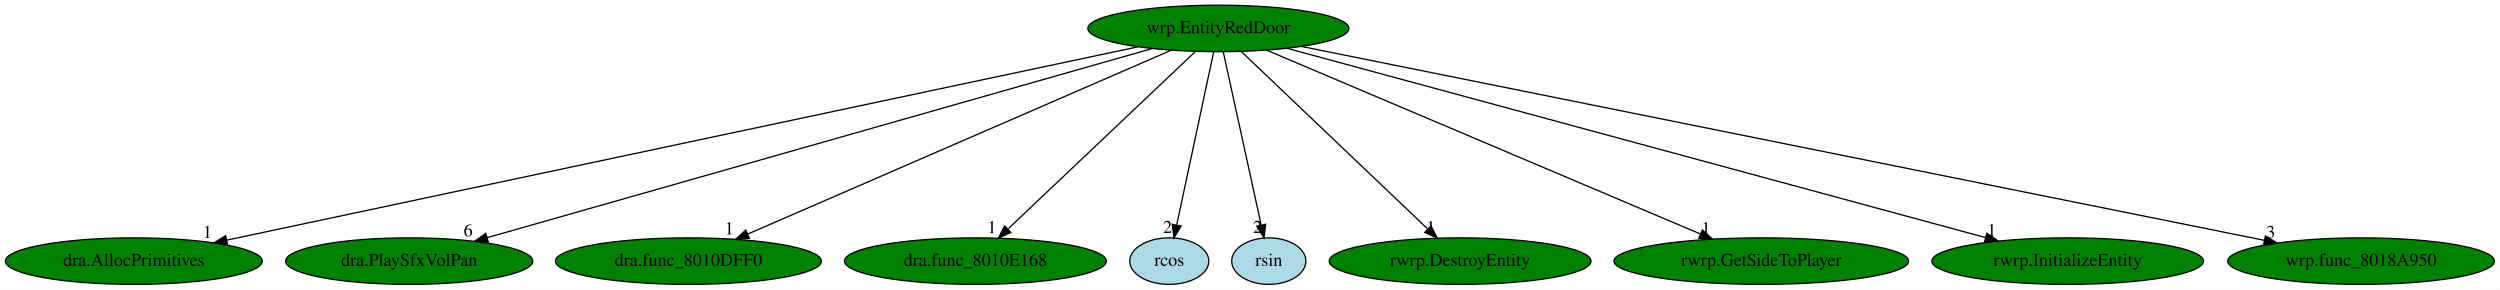
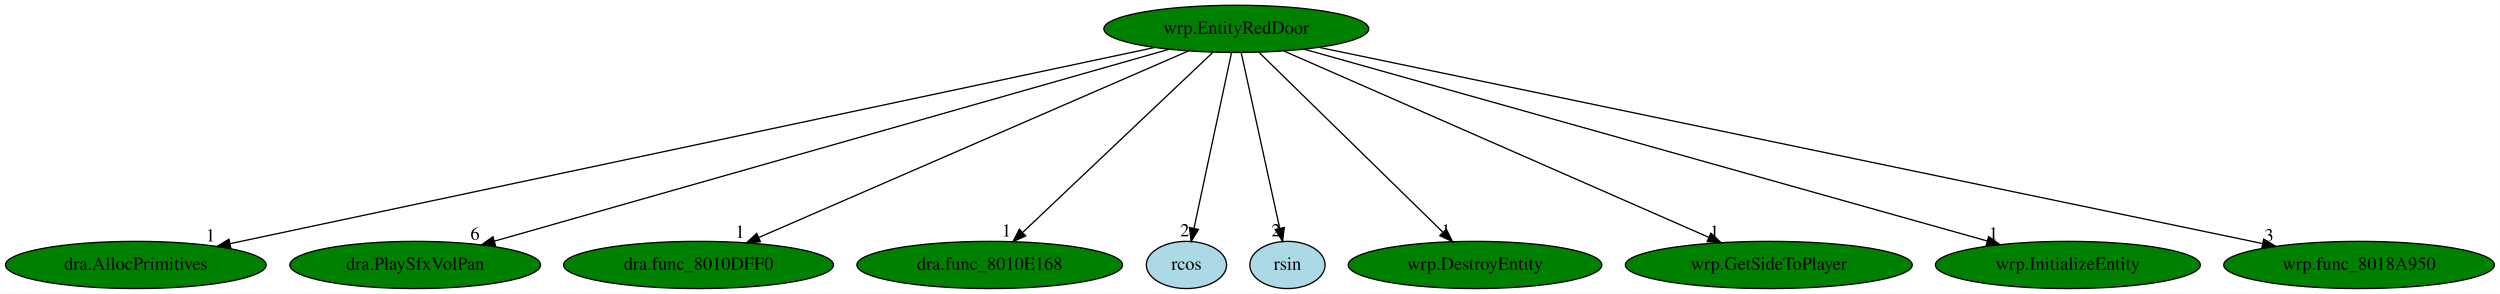
- <svg xmlns="http://www.w3.org/2000/svg" xmlns:xlink="http://www.w3.org/1999/xlink" width="1934pt" height="224pt" viewBox="0.00 0.00 1933.78 224.00">
+ <svg xmlns="http://www.w3.org/2000/svg" xmlns:xlink="http://www.w3.org/1999/xlink" width="1906pt" height="224pt" viewBox="0.00 0.00 1905.78 224.00">
  <g id="graph0" class="graph" transform="scale(1 1) rotate(0) translate(4 220)">
-     <polygon fill="white" stroke="transparent" points="-4,4 -4,-220 1929.78,-220 1929.78,4 -4,4" />
+     <polygon fill="white" stroke="transparent" points="-4,4 -4,-220 1901.78,-220 1901.78,4 -4,4" />
    <g id="node1" class="node">
      <ellipse fill="green" stroke="black" cx="938.44" cy="-198" rx="100.98" ry="18" />
      <text text-anchor="middle" x="938.44" y="-194.3" font-family="Times,serif" font-size="14.00">wrp.EntityRedDoor</text>
    </g>
    <g id="node2" class="node">
      <g id="a_node2">
        <a xlink:href="dra.AllocPrimitives.svg" xlink:title="dra.AllocPrimitives">
          <ellipse fill="green" stroke="black" cx="99.44" cy="-18" rx="99.38" ry="18" />
          <text text-anchor="middle" x="99.44" y="-14.3" font-family="Times,serif" font-size="14.00">dra.AllocPrimitives</text>
        </a>
      </g>
    </g>
    <g id="edge1" class="edge">
      <path fill="none" stroke="black" d="M876.07,-183.77C723.65,-151.43 332.97,-68.55 171.23,-34.23" />
      <polygon fill="black" stroke="black" points="171.88,-30.79 161.37,-32.14 170.43,-37.64 171.88,-30.79" />
      <text text-anchor="middle" x="156.37" y="-35.94" font-family="Times,serif" font-size="14.00">1</text>
    </g>
    <g id="node3" class="node">
      <g id="a_node3">
        <a xlink:href="dra.PlaySfxVolPan.svg" xlink:title="dra.PlaySfxVolPan">
          <ellipse fill="green" stroke="black" cx="312.44" cy="-18" rx="95.58" ry="18" />
          <text text-anchor="middle" x="312.44" y="-14.3" font-family="Times,serif" font-size="14.00">dra.PlaySfxVolPan</text>
        </a>
      </g>
    </g>
    <g id="edge2" class="edge">
      <path fill="none" stroke="black" d="M887.21,-182.43C772.5,-149.81 495.42,-71.03 372.69,-36.13" />
      <polygon fill="black" stroke="black" points="373.64,-32.76 363.06,-33.39 371.72,-39.5 373.64,-32.76" />
      <text text-anchor="middle" x="358.06" y="-37.19" font-family="Times,serif" font-size="14.00">6</text>
    </g>
    <g id="node4" class="node">
      <g id="a_node4">
        <a xlink:href="dra.func_8010DFF0.svg" xlink:title="dra.func_8010DFF0">
          <ellipse fill="green" stroke="black" cx="528.44" cy="-18" rx="102.88" ry="18" />
          <text text-anchor="middle" x="528.44" y="-14.3" font-family="Times,serif" font-size="14.00">dra.func_8010DFF0</text>
        </a>
      </g>
    </g>
    <g id="edge3" class="edge">
      <path fill="none" stroke="black" d="M902.06,-181.2C827.39,-148.79 656.95,-74.79 574.63,-39.05" />
      <polygon fill="black" stroke="black" points="575.61,-35.66 565.04,-34.89 572.82,-42.08 575.61,-35.66" />
      <text text-anchor="middle" x="560.04" y="-38.69" font-family="Times,serif" font-size="14.00">1</text>
    </g>
    <g id="node5" class="node">
      <g id="a_node5">
        <a xlink:href="dra.func_8010E168.svg" xlink:title="dra.func_8010E168">
          <ellipse fill="green" stroke="black" cx="750.44" cy="-18" rx="101.28" ry="18" />
          <text text-anchor="middle" x="750.44" y="-14.3" font-family="Times,serif" font-size="14.00">dra.func_8010E168</text>
        </a>
      </g>
    </g>
    <g id="edge4" class="edge">
      <path fill="none" stroke="black" d="M920.75,-180.25C887.3,-148.58 814.66,-79.8 775.94,-43.14" />
      <polygon fill="black" stroke="black" points="777.89,-40.16 768.22,-35.83 773.07,-45.25 777.89,-40.16" />
      <text text-anchor="middle" x="763.22" y="-39.63" font-family="Times,serif" font-size="14.00">1</text>
    </g>
    <g id="node6" class="node">
      <g id="a_node6">
        <a xlink:href="rcos.svg" xlink:title="rcos">
          <ellipse fill="lightblue" stroke="black" cx="900.44" cy="-18" rx="30.59" ry="18" />
          <text text-anchor="middle" x="900.44" y="-14.3" font-family="Times,serif" font-size="14.00">rcos</text>
        </a>
      </g>
    </g>
    <g id="edge5" class="edge">
      <path fill="none" stroke="black" d="M934.8,-179.93C928.19,-148.97 914.17,-83.3 906.23,-46.13" />
      <polygon fill="black" stroke="black" points="909.58,-45.06 904.07,-36.02 902.74,-46.53 909.58,-45.06" />
      <text text-anchor="middle" x="899.07" y="-39.82" font-family="Times,serif" font-size="14.00">2</text>
    </g>
    <g id="node7" class="node">
      <g id="a_node7">
        <a xlink:href="rsin.svg" xlink:title="rsin">
          <ellipse fill="lightblue" stroke="black" cx="977.44" cy="-18" rx="28.7" ry="18" />
          <text text-anchor="middle" x="977.44" y="-14.3" font-family="Times,serif" font-size="14.00">rsin</text>
        </a>
      </g>
    </g>
    <g id="edge6" class="edge">
      <path fill="none" stroke="black" d="M942.18,-179.93C948.97,-148.97 963.35,-83.3 971.5,-46.13" />
      <polygon fill="black" stroke="black" points="974.99,-46.53 973.71,-36.02 968.15,-45.03 974.99,-46.53" />
      <text text-anchor="middle" x="968.71" y="-39.82" font-family="Times,serif" font-size="14.00">2</text>
    </g>
    <g id="node8" class="node">
      <g id="a_node8">
-         <a xlink:href="rwrp.DestroyEntity.svg" xlink:title="rwrp.DestroyEntity">
-           <ellipse fill="green" stroke="black" cx="1125.44" cy="-18" rx="101.28" ry="18" />
-           <text text-anchor="middle" x="1125.44" y="-14.3" font-family="Times,serif" font-size="14.00">rwrp.DestroyEntity</text>
+         <a xlink:href="wrp.DestroyEntity.svg" xlink:title="wrp.DestroyEntity">
+           <ellipse fill="green" stroke="black" cx="1120.44" cy="-18" rx="96.68" ry="18" />
+           <text text-anchor="middle" x="1120.44" y="-14.3" font-family="Times,serif" font-size="14.00">wrp.DestroyEntity</text>
        </a>
      </g>
    </g>
    <g id="edge7" class="edge">
-       <path fill="none" stroke="black" d="M956.03,-180.25C989.31,-148.58 1061.57,-79.8 1100.08,-43.14" />
-       <polygon fill="black" stroke="black" points="1102.93,-45.26 1107.76,-35.83 1098.1,-40.19 1102.93,-45.26" />
-       <text text-anchor="middle" x="1102.76" y="-39.63" font-family="Times,serif" font-size="14.00">1</text>
+       <path fill="none" stroke="black" d="M955.56,-180.25C987.95,-148.58 1058.27,-79.8 1095.76,-43.14" />
+       <polygon fill="black" stroke="black" points="1098.53,-45.33 1103.23,-35.83 1093.64,-40.32 1098.53,-45.33" />
+       <text text-anchor="middle" x="1098.23" y="-39.63" font-family="Times,serif" font-size="14.00">1</text>
    </g>
    <g id="node9" class="node">
      <g id="a_node9">
-         <a xlink:href="rwrp.GetSideToPlayer.svg" xlink:title="rwrp.GetSideToPlayer">
-           <ellipse fill="green" stroke="black" cx="1358.44" cy="-18" rx="113.98" ry="18" />
-           <text text-anchor="middle" x="1358.44" y="-14.3" font-family="Times,serif" font-size="14.00">rwrp.GetSideToPlayer</text>
+         <a xlink:href="wrp.GetSideToPlayer.svg" xlink:title="wrp.GetSideToPlayer">
+           <ellipse fill="green" stroke="black" cx="1344.44" cy="-18" rx="109.38" ry="18" />
+           <text text-anchor="middle" x="1344.44" y="-14.3" font-family="Times,serif" font-size="14.00">wrp.GetSideToPlayer</text>
        </a>
      </g>
    </g>
    <g id="edge8" class="edge">
-       <path fill="none" stroke="black" d="M975.71,-181.2C1052.26,-148.76 1227.07,-74.68 1311.32,-38.97" />
-       <polygon fill="black" stroke="black" points="1312.81,-42.14 1320.65,-35.02 1310.08,-35.7 1312.81,-42.14" />
-       <text text-anchor="middle" x="1315.65" y="-38.82" font-family="Times,serif" font-size="14.00">1</text>
+       <path fill="none" stroke="black" d="M974.83,-181.05C1048.89,-148.58 1217.03,-74.86 1298.5,-39.14" />
+       <polygon fill="black" stroke="black" points="1300.24,-42.2 1307.99,-34.98 1297.43,-35.79 1300.24,-42.2" />
+       <text text-anchor="middle" x="1302.99" y="-38.78" font-family="Times,serif" font-size="14.00">1</text>
    </g>
    <g id="node10" class="node">
      <g id="a_node10">
-         <a xlink:href="rwrp.InitializeEntity.svg" xlink:title="rwrp.InitializeEntity">
-           <ellipse fill="green" stroke="black" cx="1595.44" cy="-18" rx="105.08" ry="18" />
-           <text text-anchor="middle" x="1595.44" y="-14.3" font-family="Times,serif" font-size="14.00">rwrp.InitializeEntity</text>
+         <a xlink:href="wrp.InitializeEntity.svg" xlink:title="wrp.InitializeEntity">
+           <ellipse fill="green" stroke="black" cx="1572.44" cy="-18" rx="100.98" ry="18" />
+           <text text-anchor="middle" x="1572.44" y="-14.3" font-family="Times,serif" font-size="14.00">wrp.InitializeEntity</text>
        </a>
      </g>
    </g>
    <g id="edge9" class="edge">
-       <path fill="none" stroke="black" d="M991.37,-182.66C1111.16,-150.2 1402.65,-71.23 1531.91,-36.21" />
-       <polygon fill="black" stroke="black" points="1532.94,-39.56 1541.68,-33.57 1531.11,-32.8 1532.94,-39.56" />
-       <text text-anchor="middle" x="1536.68" y="-37.37" font-family="Times,serif" font-size="14.00">1</text>
+       <path fill="none" stroke="black" d="M990.06,-182.51C1105.91,-149.98 1386.23,-71.28 1510.89,-36.28" />
+       <polygon fill="black" stroke="black" points="1511.99,-39.61 1520.67,-33.53 1510.1,-32.87 1511.99,-39.61" />
+       <text text-anchor="middle" x="1515.67" y="-37.33" font-family="Times,serif" font-size="14.00">1</text>
    </g>
    <g id="node11" class="node">
      <g id="a_node11">
        <a xlink:href="wrp.func_8018A950.svg" xlink:title="wrp.func_8018A950">
-           <ellipse fill="green" stroke="black" cx="1822.44" cy="-18" rx="103.18" ry="18" />
-           <text text-anchor="middle" x="1822.44" y="-14.3" font-family="Times,serif" font-size="14.00">wrp.func_8018A950</text>
+           <ellipse fill="green" stroke="black" cx="1794.44" cy="-18" rx="103.18" ry="18" />
+           <text text-anchor="middle" x="1794.44" y="-14.3" font-family="Times,serif" font-size="14.00">wrp.func_8018A950</text>
        </a>
      </g>
    </g>
    <g id="edge10" class="edge">
-       <path fill="none" stroke="black" d="M1002.73,-184.06C1162.54,-151.88 1577.18,-68.39 1747.61,-34.07" />
-       <polygon fill="black" stroke="black" points="1748.39,-37.48 1757.5,-32.08 1747.01,-30.62 1748.39,-37.48" />
-       <text text-anchor="middle" x="1752.5" y="-35.88" font-family="Times,serif" font-size="14.00">3</text>
+       <path fill="none" stroke="black" d="M1001.38,-183.91C1156.25,-151.71 1555.19,-68.75 1720.74,-34.33" />
+       <polygon fill="black" stroke="black" points="1721.75,-37.69 1730.82,-32.23 1720.32,-30.84 1721.75,-37.69" />
+       <text text-anchor="middle" x="1725.82" y="-36.03" font-family="Times,serif" font-size="14.00">3</text>
    </g>
  </g>
</svg>
